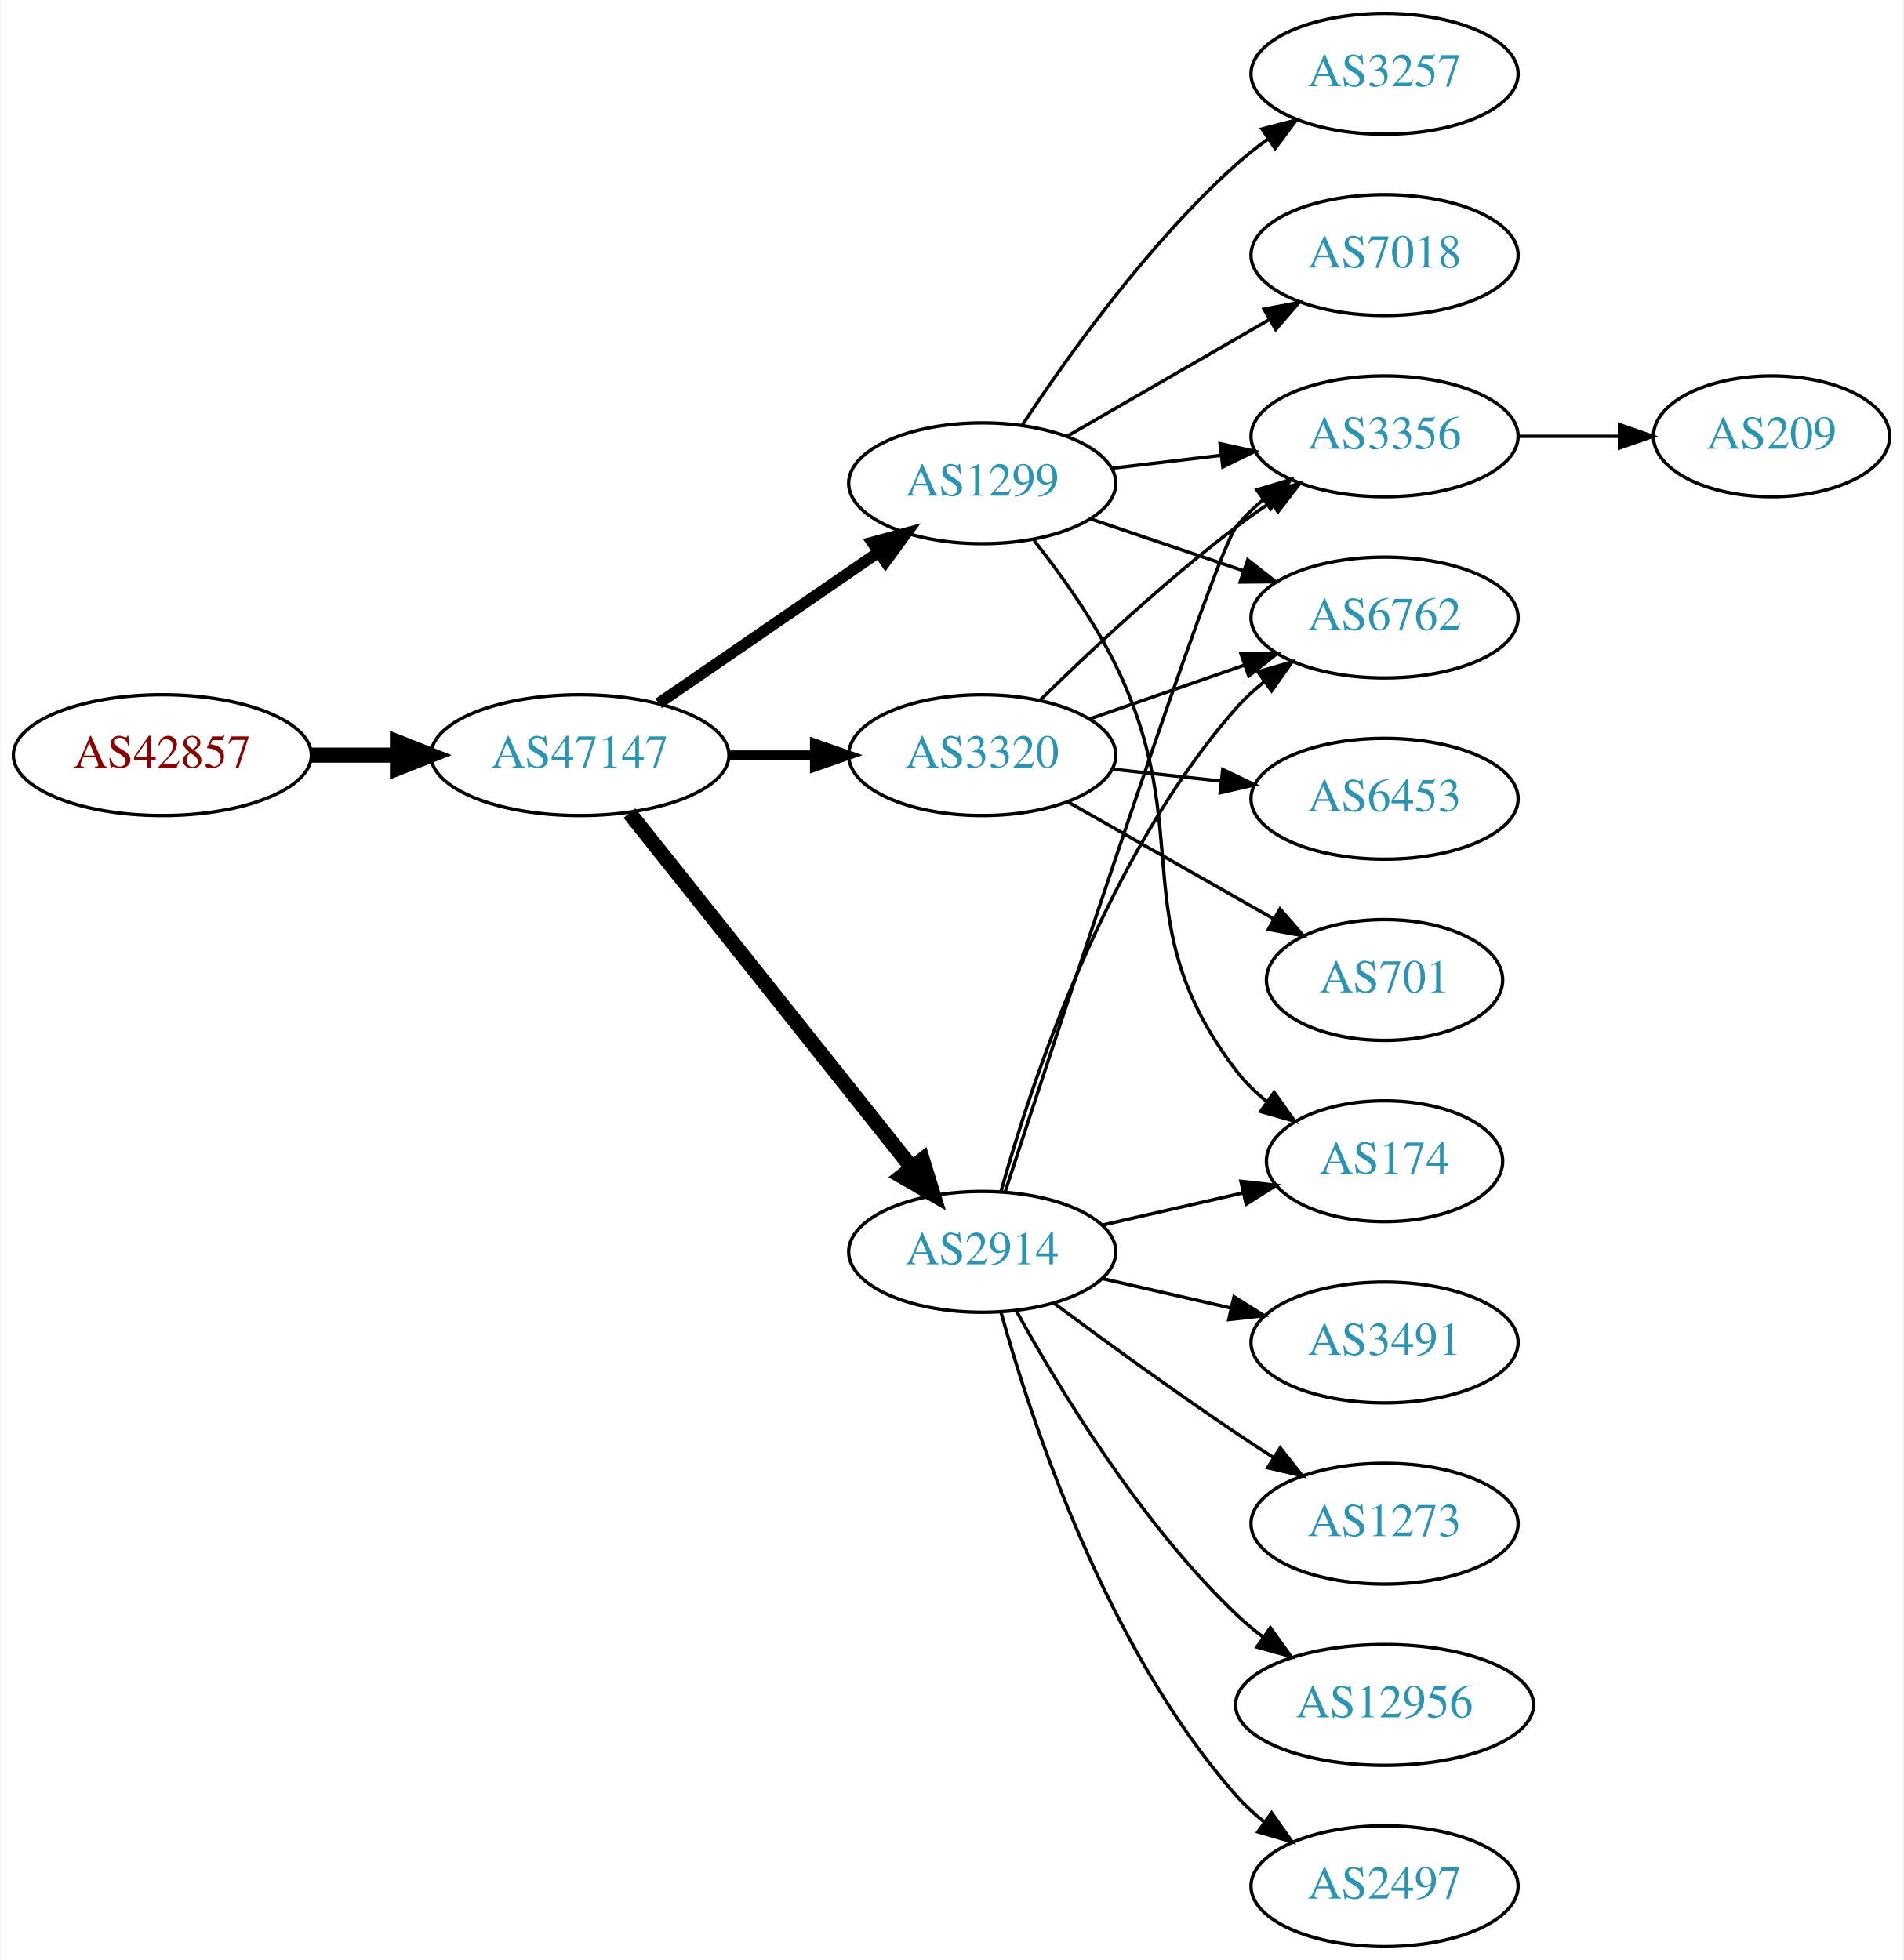
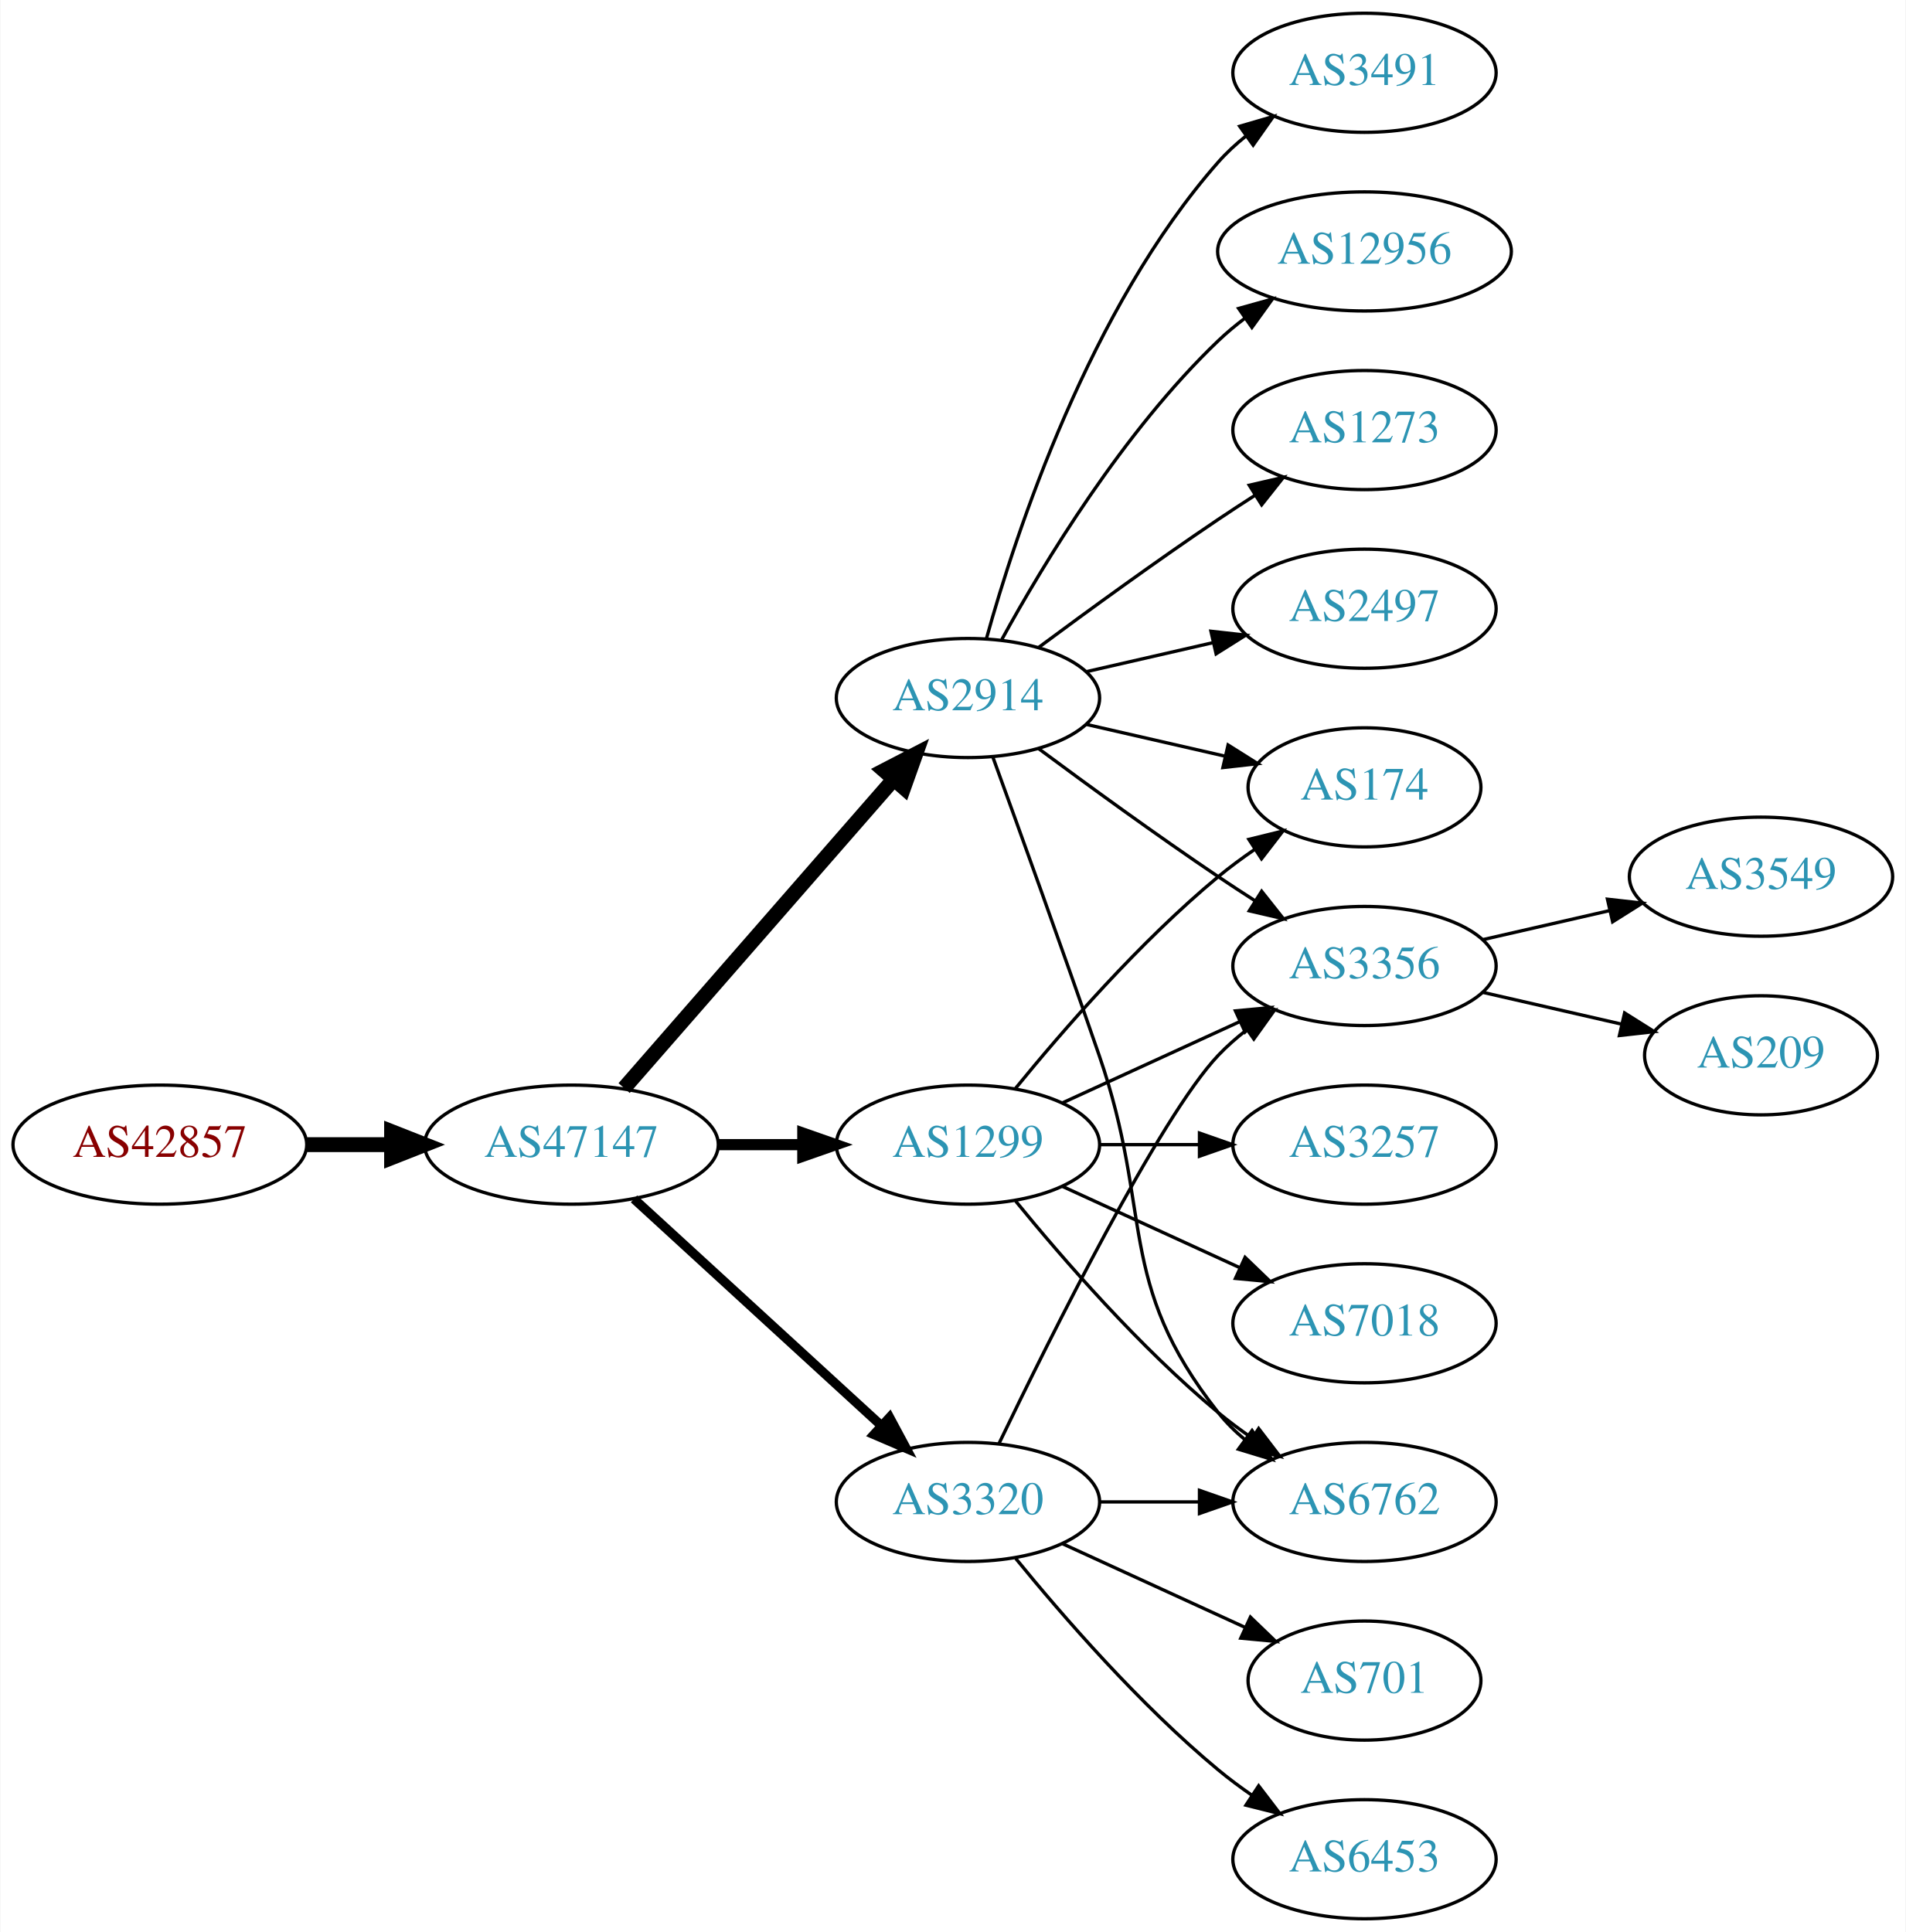
- <svg xmlns="http://www.w3.org/2000/svg" xmlns:xlink="http://www.w3.org/1999/xlink" width="567pt" height="584pt" viewBox="0.00 0.00 566.66 584.00">
+ <svg xmlns="http://www.w3.org/2000/svg" xmlns:xlink="http://www.w3.org/1999/xlink" width="576pt" height="584pt" viewBox="0.00 0.00 575.76 584.00">
  <g id="graph0" class="graph" transform="scale(1 1) rotate(0) translate(4 580)">
-     <polygon fill="white" stroke="none" points="-4,4 -4,-580 562.663,-580 562.663,4 -4,4" />
+     <polygon fill="white" stroke="none" points="-4,4 -4,-580 571.762,-580 571.762,4 -4,4" />
    <g id="node1" class="node">
      <g id="a_node1">
        <a xlink:href="/asn/42857" xlink:title="AS42857 ~ Theo Voss [AT]">
-           <ellipse fill="#ffffff" stroke="black" cx="44.196" cy="-355" rx="44.393" ry="18" />
-           <text text-anchor="middle" x="44.196" y="-351.3" font-family="Times,serif" font-size="14.00" fill="#880000">AS42857</text>
+           <ellipse fill="#ffffff" stroke="black" cx="44.196" cy="-234" rx="44.393" ry="18" />
+           <text text-anchor="middle" x="44.196" y="-230.3" font-family="Times,serif" font-size="14.00" fill="#880000">AS42857</text>
        </a>
      </g>
    </g>
    <g id="node2" class="node">
      <g id="a_node2">
        <a xlink:href="/asn/47147" xlink:title="AS47147 ~ ANEXIA Internetdienstleistungs GmbH [AT]">
-           <ellipse fill="#ffffff" stroke="black" cx="168.588" cy="-355" rx="44.393" ry="18" />
-           <text text-anchor="middle" x="168.588" y="-351.3" font-family="Times,serif" font-size="14.00" fill="#2c94b3">AS47147</text>
+           <ellipse fill="#ffffff" stroke="black" cx="168.588" cy="-234" rx="44.393" ry="18" />
+           <text text-anchor="middle" x="168.588" y="-230.3" font-family="Times,serif" font-size="14.00" fill="#2c94b3">AS47147</text>
        </a>
      </g>
    </g>
    <g id="edge1" class="edge">
-       <path fill="none" stroke="black" stroke-width="4.5" d="M88.692,-355C96.898,-355 105.569,-355 114.041,-355" />
-       <polygon fill="black" stroke="black" stroke-width="4.5" points="114.233,-358.938 124.233,-355 114.233,-351.063 114.233,-358.938" />
+       <path fill="none" stroke="black" stroke-width="4.5" d="M88.692,-234C96.898,-234 105.569,-234 114.041,-234" />
+       <polygon fill="black" stroke="black" stroke-width="4.5" points="114.233,-237.938 124.233,-234 114.233,-230.063 114.233,-237.938" />
    </g>
    <g id="node3" class="node">
      <g id="a_node3">
-         <a xlink:href="/asn/1299" xlink:title="AS1299 ~ Telia Carrier [EU]">
-           <ellipse fill="#ffffff" stroke="black" cx="288.431" cy="-436" rx="39.794" ry="18" />
-           <text text-anchor="middle" x="288.431" y="-432.3" font-family="Times,serif" font-size="14.00" fill="#2c94b3">AS1299</text>
+         <a xlink:href="/asn/2914" xlink:title="AS2914 ~ NTT America, Inc. [US]">
+           <ellipse fill="#ffffff" stroke="black" cx="288.431" cy="-369" rx="39.794" ry="18" />
+           <text text-anchor="middle" x="288.431" y="-365.3" font-family="Times,serif" font-size="14.00" fill="#2c94b3">AS2914</text>
        </a>
      </g>
    </g>
    <g id="edge2" class="edge">
-       <path fill="none" stroke="black" stroke-width="3.375" d="M192.031,-370.426C210.612,-383.198 237.173,-401.455 257.553,-415.463" />
-       <polygon fill="black" stroke="black" stroke-width="3.375" points="255.643,-418.398 265.867,-421.178 259.609,-412.629 255.643,-418.398" />
+       <path fill="none" stroke="black" stroke-width="4.5" d="M184.513,-251.098C205.056,-274.631 242.175,-317.155 265.771,-344.187" />
+       <polygon fill="black" stroke="black" stroke-width="4.5" points="263.085,-347.097 272.627,-352.041 269.017,-341.918 263.085,-347.097" />
    </g>
    <g id="node4" class="node">
      <g id="a_node4">
-         <a xlink:href="/asn/3320" xlink:title="AS3320 ~ DTAG [DE]">
-           <ellipse fill="#ffffff" stroke="black" cx="288.431" cy="-355" rx="39.794" ry="18" />
-           <text text-anchor="middle" x="288.431" y="-351.3" font-family="Times,serif" font-size="14.00" fill="#2c94b3">AS3320</text>
+         <a xlink:href="/asn/1299" xlink:title="AS1299 ~ Telia Carrier [EU]">
+           <ellipse fill="#ffffff" stroke="black" cx="288.431" cy="-234" rx="39.794" ry="18" />
+           <text text-anchor="middle" x="288.431" y="-230.3" font-family="Times,serif" font-size="14.00" fill="#2c94b3">AS1299</text>
        </a>
      </g>
    </g>
    <g id="edge3" class="edge">
-       <path fill="none" stroke="black" stroke-width="2.812" d="M212.799,-355C221.112,-355 229.875,-355 238.357,-355" />
-       <polygon fill="black" stroke="black" stroke-width="2.812" points="238.516,-358.5 248.516,-355 238.516,-351.5 238.516,-358.5" />
+       <path fill="none" stroke="black" stroke-width="3.375" d="M212.799,-234C221.112,-234 229.875,-234 238.357,-234" />
+       <polygon fill="black" stroke="black" stroke-width="3.375" points="238.516,-237.5 248.516,-234 238.516,-230.5 238.516,-237.5" />
    </g>
    <g id="node5" class="node">
      <g id="a_node5">
-         <a xlink:href="/asn/2914" xlink:title="AS2914 ~ NTT America, Inc. [US]">
-           <ellipse fill="#ffffff" stroke="black" cx="288.431" cy="-207" rx="39.794" ry="18" />
-           <text text-anchor="middle" x="288.431" y="-203.3" font-family="Times,serif" font-size="14.00" fill="#2c94b3">AS2914</text>
+         <a xlink:href="/asn/3320" xlink:title="AS3320 ~ DTAG [DE]">
+           <ellipse fill="#ffffff" stroke="black" cx="288.431" cy="-126" rx="39.794" ry="18" />
+           <text text-anchor="middle" x="288.431" y="-122.3" font-family="Times,serif" font-size="14.00" fill="#2c94b3">AS3320</text>
        </a>
      </g>
    </g>
    <g id="edge4" class="edge">
-       <path fill="none" stroke="black" stroke-width="4.5" d="M183.337,-337.733C204.093,-311.666 243.538,-262.126 267.462,-232.079" />
-       <polygon fill="black" stroke="black" stroke-width="4.5" points="270.621,-234.433 273.77,-224.157 264.46,-229.528 270.621,-234.433" />
+       <path fill="none" stroke="black" stroke-width="2.812" d="M187.486,-217.597C207.414,-199.333 239.772,-169.678 262.249,-149.079" />
+       <polygon fill="black" stroke="black" stroke-width="2.812" points="264.743,-151.54 269.751,-142.203 260.014,-146.38 264.743,-151.54" />
    </g>
    <g id="node6" class="node">
      <g id="a_node6">
-         <a xlink:href="/asn/174" xlink:title="AS174 ~ Cogent Communications [US]">
-           <ellipse fill="#ffffff" stroke="black" cx="408.273" cy="-234" rx="35.194" ry="18" />
-           <text text-anchor="middle" x="408.273" y="-230.3" font-family="Times,serif" font-size="14.00" fill="#2c94b3">AS174</text>
+         <a xlink:href="/asn/12956" xlink:title="AS12956 ~ TELXIUS [ES]">
+           <ellipse fill="#ffffff" stroke="black" cx="408.273" cy="-504" rx="44.393" ry="18" />
+           <text text-anchor="middle" x="408.273" y="-500.3" font-family="Times,serif" font-size="14.00" fill="#2c94b3">AS12956</text>
        </a>
      </g>
    </g>
    <g id="edge5" class="edge">
-       <path fill="none" stroke="black" d="M303.889,-418.941C311.928,-408.754 321.59,-395.254 328.077,-382 352.743,-331.605 330.092,-305.644 364.077,-261 366.669,-257.596 369.823,-254.514 373.235,-251.755" />
-       <polygon fill="black" stroke="black" points="375.374,-254.529 381.521,-245.9 371.334,-248.812 375.374,-254.529" />
+       <path fill="none" stroke="black" d="M298.672,-386.713C311.218,-409.561 335.394,-449.611 364.077,-477 366.584,-479.393 369.335,-481.687 372.197,-483.855" />
+       <polygon fill="black" stroke="black" points="370.244,-486.759 380.448,-489.61 374.249,-481.018 370.244,-486.759" />
    </g>
    <g id="node7" class="node">
      <g id="a_node7">
-         <a xlink:href="/asn/7018" xlink:title="AS7018 ~ AT&amp;T Services, Inc. [US]">
-           <ellipse fill="#ffffff" stroke="black" cx="408.273" cy="-504" rx="39.794" ry="18" />
-           <text text-anchor="middle" x="408.273" y="-500.3" font-family="Times,serif" font-size="14.00" fill="#2c94b3">AS7018</text>
+         <a xlink:href="/asn/6762" xlink:title="AS6762 ~ TELECOM ITALIA SPARKLE S.p.A. [IT]">
+           <ellipse fill="#ffffff" stroke="black" cx="408.273" cy="-126" rx="39.794" ry="18" />
+           <text text-anchor="middle" x="408.273" y="-122.3" font-family="Times,serif" font-size="14.00" fill="#2c94b3">AS6762</text>
        </a>
      </g>
    </g>
    <g id="edge6" class="edge">
-       <path fill="none" stroke="black" d="M313.562,-449.925C331.002,-459.988 354.775,-473.707 374.013,-484.808" />
-       <polygon fill="black" stroke="black" points="372.358,-487.893 382.769,-489.86 375.857,-481.83 372.358,-487.893" />
+       <path fill="none" stroke="black" d="M295.979,-351.079C303.764,-329.688 317.086,-292.81 328.077,-261 344.602,-213.178 332.779,-192.754 364.077,-153 366.402,-150.047 369.146,-147.33 372.105,-144.853" />
+       <polygon fill="black" stroke="black" points="374.298,-147.585 380.302,-138.855 370.165,-141.936 374.298,-147.585" />
    </g>
    <g id="node8" class="node">
      <g id="a_node8">
-         <a xlink:href="/asn/3356" xlink:title="AS3356 ~ Level 3 Parent, LLC [US]">
+         <a xlink:href="/asn/1273" xlink:title="AS1273 ~ Vodafone Group PLC [EU]">
          <ellipse fill="#ffffff" stroke="black" cx="408.273" cy="-450" rx="39.794" ry="18" />
-           <text text-anchor="middle" x="408.273" y="-446.3" font-family="Times,serif" font-size="14.00" fill="#2c94b3">AS3356</text>
+           <text text-anchor="middle" x="408.273" y="-446.3" font-family="Times,serif" font-size="14.00" fill="#2c94b3">AS1273</text>
        </a>
      </g>
    </g>
    <g id="edge7" class="edge">
-       <path fill="none" stroke="black" d="M327.041,-440.468C337.352,-441.693 348.669,-443.038 359.47,-444.321" />
-       <polygon fill="black" stroke="black" points="359.273,-447.822 369.616,-445.526 360.099,-440.871 359.273,-447.822" />
+       <path fill="none" stroke="black" d="M309.761,-384.277C324.623,-395.304 345.368,-410.407 364.077,-423 367.626,-425.389 371.377,-427.839 375.125,-430.242" />
+       <polygon fill="black" stroke="black" points="373.451,-433.325 383.774,-435.712 377.193,-427.409 373.451,-433.325" />
    </g>
    <g id="node9" class="node">
      <g id="a_node9">
-         <a xlink:href="/asn/6762" xlink:title="AS6762 ~ TELECOM ITALIA SPARKLE S.p.A. [IT]">
-           <ellipse fill="#ffffff" stroke="black" cx="408.273" cy="-396" rx="39.794" ry="18" />
-           <text text-anchor="middle" x="408.273" y="-392.3" font-family="Times,serif" font-size="14.00" fill="#2c94b3">AS6762</text>
+         <a xlink:href="/asn/174" xlink:title="AS174 ~ Cogent Communications [US]">
+           <ellipse fill="#ffffff" stroke="black" cx="408.273" cy="-342" rx="35.194" ry="18" />
+           <text text-anchor="middle" x="408.273" y="-338.3" font-family="Times,serif" font-size="14.00" fill="#2c94b3">AS174</text>
        </a>
      </g>
    </g>
    <g id="edge8" class="edge">
-       <path fill="none" stroke="black" d="M320.701,-425.386C334.685,-420.639 351.355,-414.981 366.317,-409.902" />
-       <polygon fill="black" stroke="black" points="367.513,-413.192 375.857,-406.664 365.263,-406.564 367.513,-413.192" />
+       <path fill="none" stroke="black" d="M324.15,-361.045C337.243,-358.045 352.265,-354.604 365.906,-351.478" />
+       <polygon fill="black" stroke="black" points="367.047,-354.807 376.013,-349.162 365.484,-347.984 367.047,-354.807" />
    </g>
    <g id="node10" class="node">
      <g id="a_node10">
-         <a xlink:href="/asn/3257" xlink:title="AS3257 ~ GTT [DE]">
-           <ellipse fill="#ffffff" stroke="black" cx="408.273" cy="-558" rx="39.794" ry="18" />
-           <text text-anchor="middle" x="408.273" y="-554.3" font-family="Times,serif" font-size="14.00" fill="#2c94b3">AS3257</text>
+         <a xlink:href="/asn/2497" xlink:title="AS2497 ~ Internet Initiative Japan Inc. [JP]">
+           <ellipse fill="#ffffff" stroke="black" cx="408.273" cy="-396" rx="39.794" ry="18" />
+           <text text-anchor="middle" x="408.273" y="-392.3" font-family="Times,serif" font-size="14.00" fill="#2c94b3">AS2497</text>
        </a>
      </g>
    </g>
    <g id="edge9" class="edge">
-       <path fill="none" stroke="black" d="M300.296,-453.252C313.619,-473.5 337.703,-507.315 364.077,-531 367.028,-533.65 370.27,-536.2 373.612,-538.604" />
-       <polygon fill="black" stroke="black" points="371.76,-541.576 382.012,-544.251 375.666,-535.767 371.76,-541.576" />
-     </g>
-     <g id="edge12" class="edge">
-       <path fill="none" stroke="black" d="M305.579,-371.296C320.216,-385.671 342.705,-406.795 364.077,-423 367.407,-425.525 370.979,-428.037 374.591,-430.456" />
-       <polygon fill="black" stroke="black" points="372.697,-433.399 382.994,-435.892 376.498,-427.522 372.697,-433.399" />
-     </g>
-     <g id="edge10" class="edge">
-       <path fill="none" stroke="black" d="M320.393,-365.772C334.489,-370.677 351.366,-376.548 366.479,-381.807" />
-       <polygon fill="black" stroke="black" points="365.514,-385.177 376.109,-385.157 367.815,-378.566 365.514,-385.177" />
+       <path fill="none" stroke="black" d="M324.15,-376.955C336.15,-379.704 349.771,-382.825 362.463,-385.733" />
+       <polygon fill="black" stroke="black" points="361.866,-389.187 372.395,-388.009 363.429,-382.364 361.866,-389.187" />
    </g>
    <g id="node11" class="node">
      <g id="a_node11">
-         <a xlink:href="/asn/6453" xlink:title="AS6453 ~ TATA COMMUNICATIONS (AMERICA) INC [US]">
-           <ellipse fill="#ffffff" stroke="black" cx="408.273" cy="-342" rx="39.794" ry="18" />
-           <text text-anchor="middle" x="408.273" y="-338.3" font-family="Times,serif" font-size="14.00" fill="#2c94b3">AS6453</text>
-         </a>
-       </g>
-     </g>
-     <g id="edge11" class="edge">
-       <path fill="none" stroke="black" d="M327.041,-350.851C337.352,-349.713 348.669,-348.465 359.47,-347.274" />
-       <polygon fill="black" stroke="black" points="360.06,-350.73 369.616,-346.154 359.293,-343.772 360.06,-350.73" />
+         <a xlink:href="/asn/3356" xlink:title="AS3356 ~ Level 3 Parent, LLC [US]">
+           <ellipse fill="#ffffff" stroke="black" cx="408.273" cy="-288" rx="39.794" ry="18" />
+           <text text-anchor="middle" x="408.273" y="-284.3" font-family="Times,serif" font-size="14.00" fill="#2c94b3">AS3356</text>
+         </a>
+       </g>
+     </g>
+     <g id="edge10" class="edge">
+       <path fill="none" stroke="black" d="M309.761,-353.723C324.623,-342.696 345.368,-327.593 364.077,-315 367.626,-312.611 371.377,-310.161 375.125,-307.758" />
+       <polygon fill="black" stroke="black" points="377.193,-310.591 383.774,-302.288 373.451,-304.675 377.193,-310.591" />
    </g>
    <g id="node12" class="node">
      <g id="a_node12">
-         <a xlink:href="/asn/701" xlink:title="AS701 ~ UUNET [US]">
-           <ellipse fill="#ffffff" stroke="black" cx="408.273" cy="-288" rx="35.194" ry="18" />
-           <text text-anchor="middle" x="408.273" y="-284.3" font-family="Times,serif" font-size="14.00" fill="#2c94b3">AS701</text>
-         </a>
-       </g>
-     </g>
-     <g id="edge13" class="edge">
-       <path fill="none" stroke="black" d="M313.848,-341.118C331.657,-330.992 355.959,-317.175 375.313,-306.171" />
-       <polygon fill="black" stroke="black" points="377.127,-309.166 384.09,-301.181 373.667,-303.081 377.127,-309.166" />
+         <a xlink:href="/asn/3491" xlink:title="AS3491 ~ PCCW Global, Inc. [US]">
+           <ellipse fill="#ffffff" stroke="black" cx="408.273" cy="-558" rx="39.794" ry="18" />
+           <text text-anchor="middle" x="408.273" y="-554.3" font-family="Times,serif" font-size="14.00" fill="#2c94b3">AS3491</text>
+         </a>
+       </g>
+     </g>
+     <g id="edge11" class="edge">
+       <path fill="none" stroke="black" d="M294.004,-386.946C302.909,-418.995 325.194,-486.842 364.077,-531 366.561,-533.821 369.411,-536.449 372.437,-538.871" />
+       <polygon fill="black" stroke="black" points="370.554,-541.828 380.726,-544.791 374.622,-536.131 370.554,-541.828" />
    </g>
    <g id="edge16" class="edge">
-       <path fill="none" stroke="black" d="M324.15,-214.955C337.243,-217.955 352.265,-221.396 365.906,-224.522" />
-       <polygon fill="black" stroke="black" points="365.484,-228.016 376.013,-226.838 367.047,-221.193 365.484,-228.016" />
-     </g>
-     <g id="edge20" class="edge">
-       <path fill="none" stroke="black" d="M295.284,-224.986C311.734,-275.389 357.605,-414.872 364.077,-423 366.419,-425.94 369.173,-428.649 372.139,-431.121" />
-       <polygon fill="black" stroke="black" points="370.204,-434.042 380.345,-437.11 374.331,-428.388 370.204,-434.042" />
-     </g>
-     <g id="edge15" class="edge">
-       <path fill="none" stroke="black" d="M294.004,-224.946C302.909,-256.995 325.194,-324.842 364.077,-369 366.561,-371.821 369.411,-374.449 372.437,-376.871" />
-       <polygon fill="black" stroke="black" points="370.554,-379.828 380.726,-382.791 374.622,-374.131 370.554,-379.828" />
+       <path fill="none" stroke="black" d="M302.85,-216.935C316.964,-199.625 340.379,-172.655 364.077,-153 367.294,-150.332 370.794,-147.73 374.365,-145.259" />
+       <polygon fill="black" stroke="black" points="376.288,-148.183 382.721,-139.764 372.442,-142.334 376.288,-148.183" />
+     </g>
+     <g id="edge14" class="edge">
+       <path fill="none" stroke="black" d="M302.85,-251.065C316.964,-268.375 340.379,-295.345 364.077,-315 367.54,-317.872 371.333,-320.669 375.187,-323.308" />
+       <polygon fill="black" stroke="black" points="373.33,-326.275 383.62,-328.797 377.149,-320.408 373.33,-326.275" />
+     </g>
+     <g id="edge12" class="edge">
+       <path fill="none" stroke="black" d="M317.06,-246.661C333.017,-253.973 353.287,-263.261 370.57,-271.181" />
+       <polygon fill="black" stroke="black" points="369.269,-274.435 379.818,-275.419 372.185,-268.071 369.269,-274.435" />
    </g>
    <g id="node13" class="node">
      <g id="a_node13">
-         <a xlink:href="/asn/1273" xlink:title="AS1273 ~ Vodafone Group PLC [EU]">
-           <ellipse fill="#ffffff" stroke="black" cx="408.273" cy="-126" rx="39.794" ry="18" />
-           <text text-anchor="middle" x="408.273" y="-122.3" font-family="Times,serif" font-size="14.00" fill="#2c94b3">AS1273</text>
-         </a>
-       </g>
-     </g>
-     <g id="edge14" class="edge">
-       <path fill="none" stroke="black" d="M309.761,-191.723C324.623,-180.696 345.368,-165.593 364.077,-153 367.626,-150.611 371.377,-148.161 375.125,-145.758" />
-       <polygon fill="black" stroke="black" points="377.193,-148.591 383.774,-140.288 373.451,-142.675 377.193,-148.591" />
+         <a xlink:href="/asn/3257" xlink:title="AS3257 ~ GTT [DE]">
+           <ellipse fill="#ffffff" stroke="black" cx="408.273" cy="-234" rx="39.794" ry="18" />
+           <text text-anchor="middle" x="408.273" y="-230.3" font-family="Times,serif" font-size="14.00" fill="#2c94b3">AS3257</text>
+         </a>
+       </g>
+     </g>
+     <g id="edge13" class="edge">
+       <path fill="none" stroke="black" d="M328.343,-234C337.897,-234 348.246,-234 358.209,-234" />
+       <polygon fill="black" stroke="black" points="358.402,-237.5 368.402,-234 358.402,-230.5 358.402,-237.5" />
    </g>
    <g id="node14" class="node">
      <g id="a_node14">
-         <a xlink:href="/asn/12956" xlink:title="AS12956 ~ TELXIUS [ES]">
-           <ellipse fill="#ffffff" stroke="black" cx="408.273" cy="-72" rx="44.393" ry="18" />
-           <text text-anchor="middle" x="408.273" y="-68.3" font-family="Times,serif" font-size="14.00" fill="#2c94b3">AS12956</text>
-         </a>
-       </g>
-     </g>
-     <g id="edge17" class="edge">
-       <path fill="none" stroke="black" d="M298.672,-189.287C311.218,-166.439 335.394,-126.389 364.077,-99 366.584,-96.607 369.335,-94.313 372.197,-92.145" />
-       <polygon fill="black" stroke="black" points="374.249,-94.982 380.448,-86.389 370.244,-89.241 374.249,-94.982" />
+         <a xlink:href="/asn/7018" xlink:title="AS7018 ~ AT&amp;T Services, Inc. [US]">
+           <ellipse fill="#ffffff" stroke="black" cx="408.273" cy="-180" rx="39.794" ry="18" />
+           <text text-anchor="middle" x="408.273" y="-176.3" font-family="Times,serif" font-size="14.00" fill="#2c94b3">AS7018</text>
+         </a>
+       </g>
+     </g>
+     <g id="edge15" class="edge">
+       <path fill="none" stroke="black" d="M317.06,-221.339C333.017,-214.027 353.287,-204.739 370.57,-196.819" />
+       <polygon fill="black" stroke="black" points="372.185,-199.929 379.818,-192.581 369.269,-193.565 372.185,-199.929" />
+     </g>
+     <g id="edge19" class="edge">
+       <path fill="none" stroke="black" d="M328.343,-126C337.897,-126 348.246,-126 358.209,-126" />
+       <polygon fill="black" stroke="black" points="358.402,-129.5 368.402,-126 358.402,-122.5 358.402,-129.5" />
+     </g>
+     <g id="edge21" class="edge">
+       <path fill="none" stroke="black" d="M297.778,-143.595C313.245,-175.732 346.39,-242.34 364.077,-261 366.663,-263.728 369.581,-266.294 372.649,-268.677" />
+       <polygon fill="black" stroke="black" points="370.803,-271.658 380.997,-274.543 374.827,-265.93 370.803,-271.658" />
+     </g>
+     <g id="node17" class="node">
+       <g id="a_node17">
+         <a xlink:href="/asn/6453" xlink:title="AS6453 ~ TATA COMMUNICATIONS (AMERICA) INC [US]">
+           <ellipse fill="#ffffff" stroke="black" cx="408.273" cy="-18" rx="39.794" ry="18" />
+           <text text-anchor="middle" x="408.273" y="-14.3" font-family="Times,serif" font-size="14.00" fill="#2c94b3">AS6453</text>
+         </a>
+       </g>
+     </g>
+     <g id="edge20" class="edge">
+       <path fill="none" stroke="black" d="M302.85,-108.935C316.964,-91.625 340.379,-64.655 364.077,-45 367.294,-42.332 370.794,-39.73 374.365,-37.259" />
+       <polygon fill="black" stroke="black" points="376.288,-40.183 382.721,-31.764 372.442,-34.334 376.288,-40.183" />
+     </g>
+     <g id="node18" class="node">
+       <g id="a_node18">
+         <a xlink:href="/asn/701" xlink:title="AS701 ~ UUNET [US]">
+           <ellipse fill="#ffffff" stroke="black" cx="408.273" cy="-72" rx="35.194" ry="18" />
+           <text text-anchor="middle" x="408.273" y="-68.3" font-family="Times,serif" font-size="14.00" fill="#2c94b3">AS701</text>
+         </a>
+       </g>
+     </g>
+     <g id="edge22" class="edge">
+       <path fill="none" stroke="black" d="M317.06,-113.339C333.476,-105.817 354.457,-96.202 372.054,-88.139" />
+       <polygon fill="black" stroke="black" points="373.799,-91.189 381.432,-83.842 370.883,-84.826 373.799,-91.189" />
    </g>
    <g id="node15" class="node">
      <g id="a_node15">
-         <a xlink:href="/asn/2497" xlink:title="AS2497 ~ Internet Initiative Japan Inc. [JP]">
-           <ellipse fill="#ffffff" stroke="black" cx="408.273" cy="-18" rx="39.794" ry="18" />
-           <text text-anchor="middle" x="408.273" y="-14.3" font-family="Times,serif" font-size="14.00" fill="#2c94b3">AS2497</text>
-         </a>
-       </g>
-     </g>
-     <g id="edge18" class="edge">
-       <path fill="none" stroke="black" d="M294.004,-189.054C302.909,-157.005 325.194,-89.158 364.077,-45 366.561,-42.179 369.411,-39.551 372.437,-37.129" />
-       <polygon fill="black" stroke="black" points="374.622,-39.869 380.726,-31.209 370.554,-34.172 374.622,-39.869" />
+         <a xlink:href="/asn/3549" xlink:title="AS3549 ~ Level 3 Parent, LLC [US]">
+           <ellipse fill="#ffffff" stroke="black" cx="528.116" cy="-315" rx="39.794" ry="18" />
+           <text text-anchor="middle" x="528.116" y="-311.3" font-family="Times,serif" font-size="14.00" fill="#2c94b3">AS3549</text>
+         </a>
+       </g>
+     </g>
+     <g id="edge17" class="edge">
+       <path fill="none" stroke="black" d="M443.993,-295.955C455.993,-298.704 469.613,-301.825 482.306,-304.733" />
+       <polygon fill="black" stroke="black" points="481.708,-308.187 492.238,-307.009 483.272,-301.364 481.708,-308.187" />
    </g>
    <g id="node16" class="node">
      <g id="a_node16">
-         <a xlink:href="/asn/3491" xlink:title="AS3491 ~ PCCW Global, Inc. [US]">
-           <ellipse fill="#ffffff" stroke="black" cx="408.273" cy="-180" rx="39.794" ry="18" />
-           <text text-anchor="middle" x="408.273" y="-176.3" font-family="Times,serif" font-size="14.00" fill="#2c94b3">AS3491</text>
-         </a>
-       </g>
-     </g>
-     <g id="edge19" class="edge">
-       <path fill="none" stroke="black" d="M324.15,-199.045C336.15,-196.296 349.771,-193.175 362.463,-190.267" />
-       <polygon fill="black" stroke="black" points="363.429,-193.636 372.395,-187.991 361.866,-186.813 363.429,-193.636" />
-     </g>
-     <g id="node17" class="node">
-       <g id="a_node17">
        <a xlink:href="/asn/209" xlink:title="AS209 ~ CenturyLink Communications, LLC [US]">
-           <ellipse fill="#ffffff" stroke="black" cx="523.566" cy="-450" rx="35.194" ry="18" />
-           <text text-anchor="middle" x="523.566" y="-446.3" font-family="Times,serif" font-size="14.00" fill="#2c94b3">AS209</text>
-         </a>
-       </g>
-     </g>
-     <g id="edge21" class="edge">
-       <path fill="none" stroke="black" d="M447.945,-450C457.651,-450 468.142,-450 478.105,-450" />
-       <polygon fill="black" stroke="black" points="478.241,-453.5 488.241,-450 478.241,-446.5 478.241,-453.5" />
+           <ellipse fill="#ffffff" stroke="black" cx="528.116" cy="-261" rx="35.194" ry="18" />
+           <text text-anchor="middle" x="528.116" y="-257.3" font-family="Times,serif" font-size="14.00" fill="#2c94b3">AS209</text>
+         </a>
+       </g>
+     </g>
+     <g id="edge18" class="edge">
+       <path fill="none" stroke="black" d="M443.993,-280.045C457.085,-277.045 472.107,-273.604 485.748,-270.478" />
+       <polygon fill="black" stroke="black" points="486.89,-273.807 495.855,-268.162 485.326,-266.984 486.89,-273.807" />
    </g>
  </g>
</svg>
